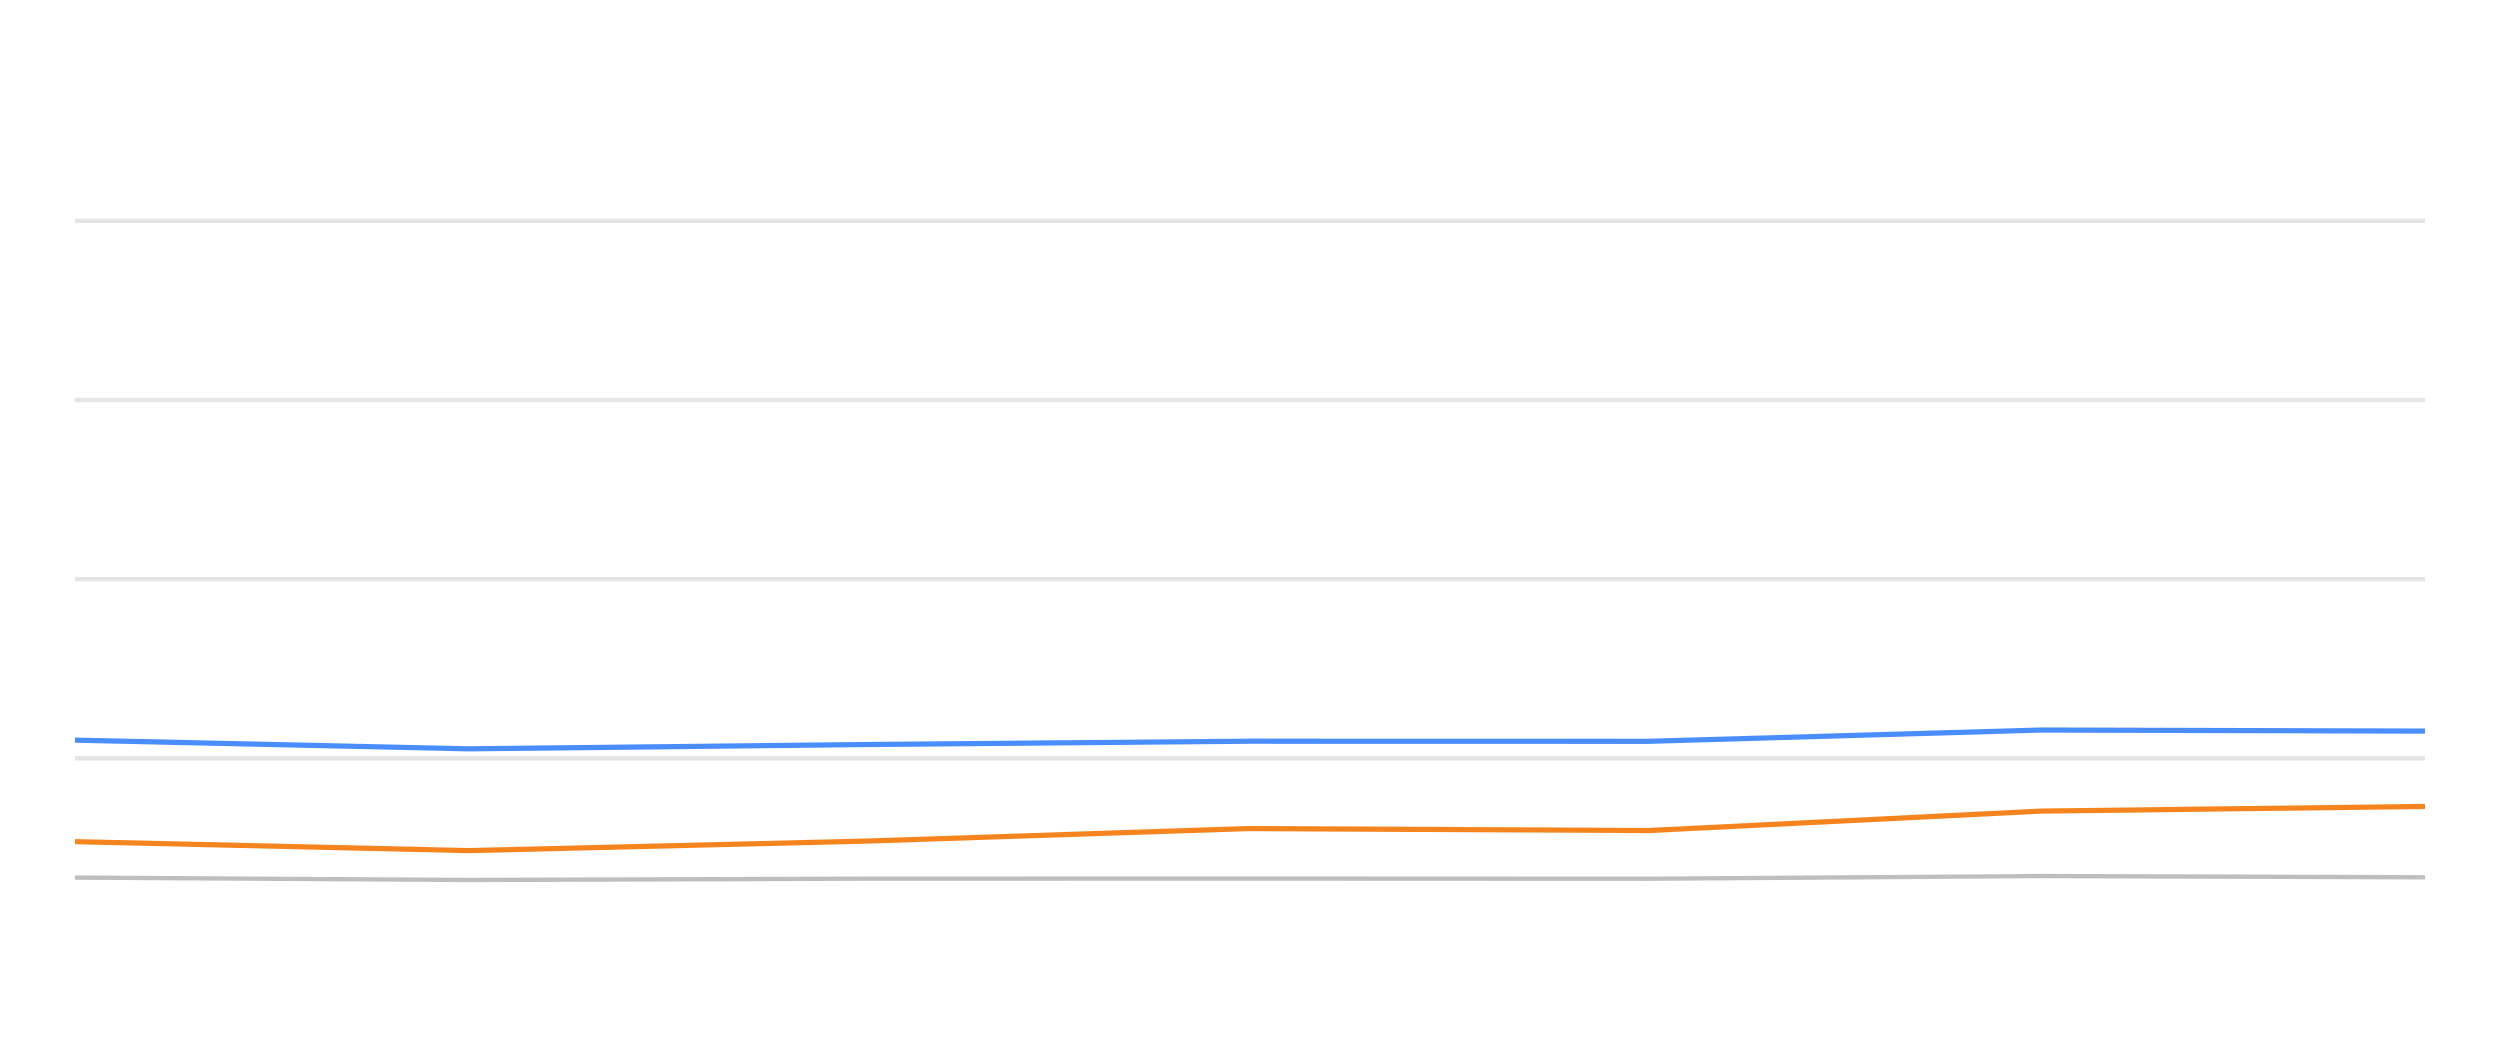
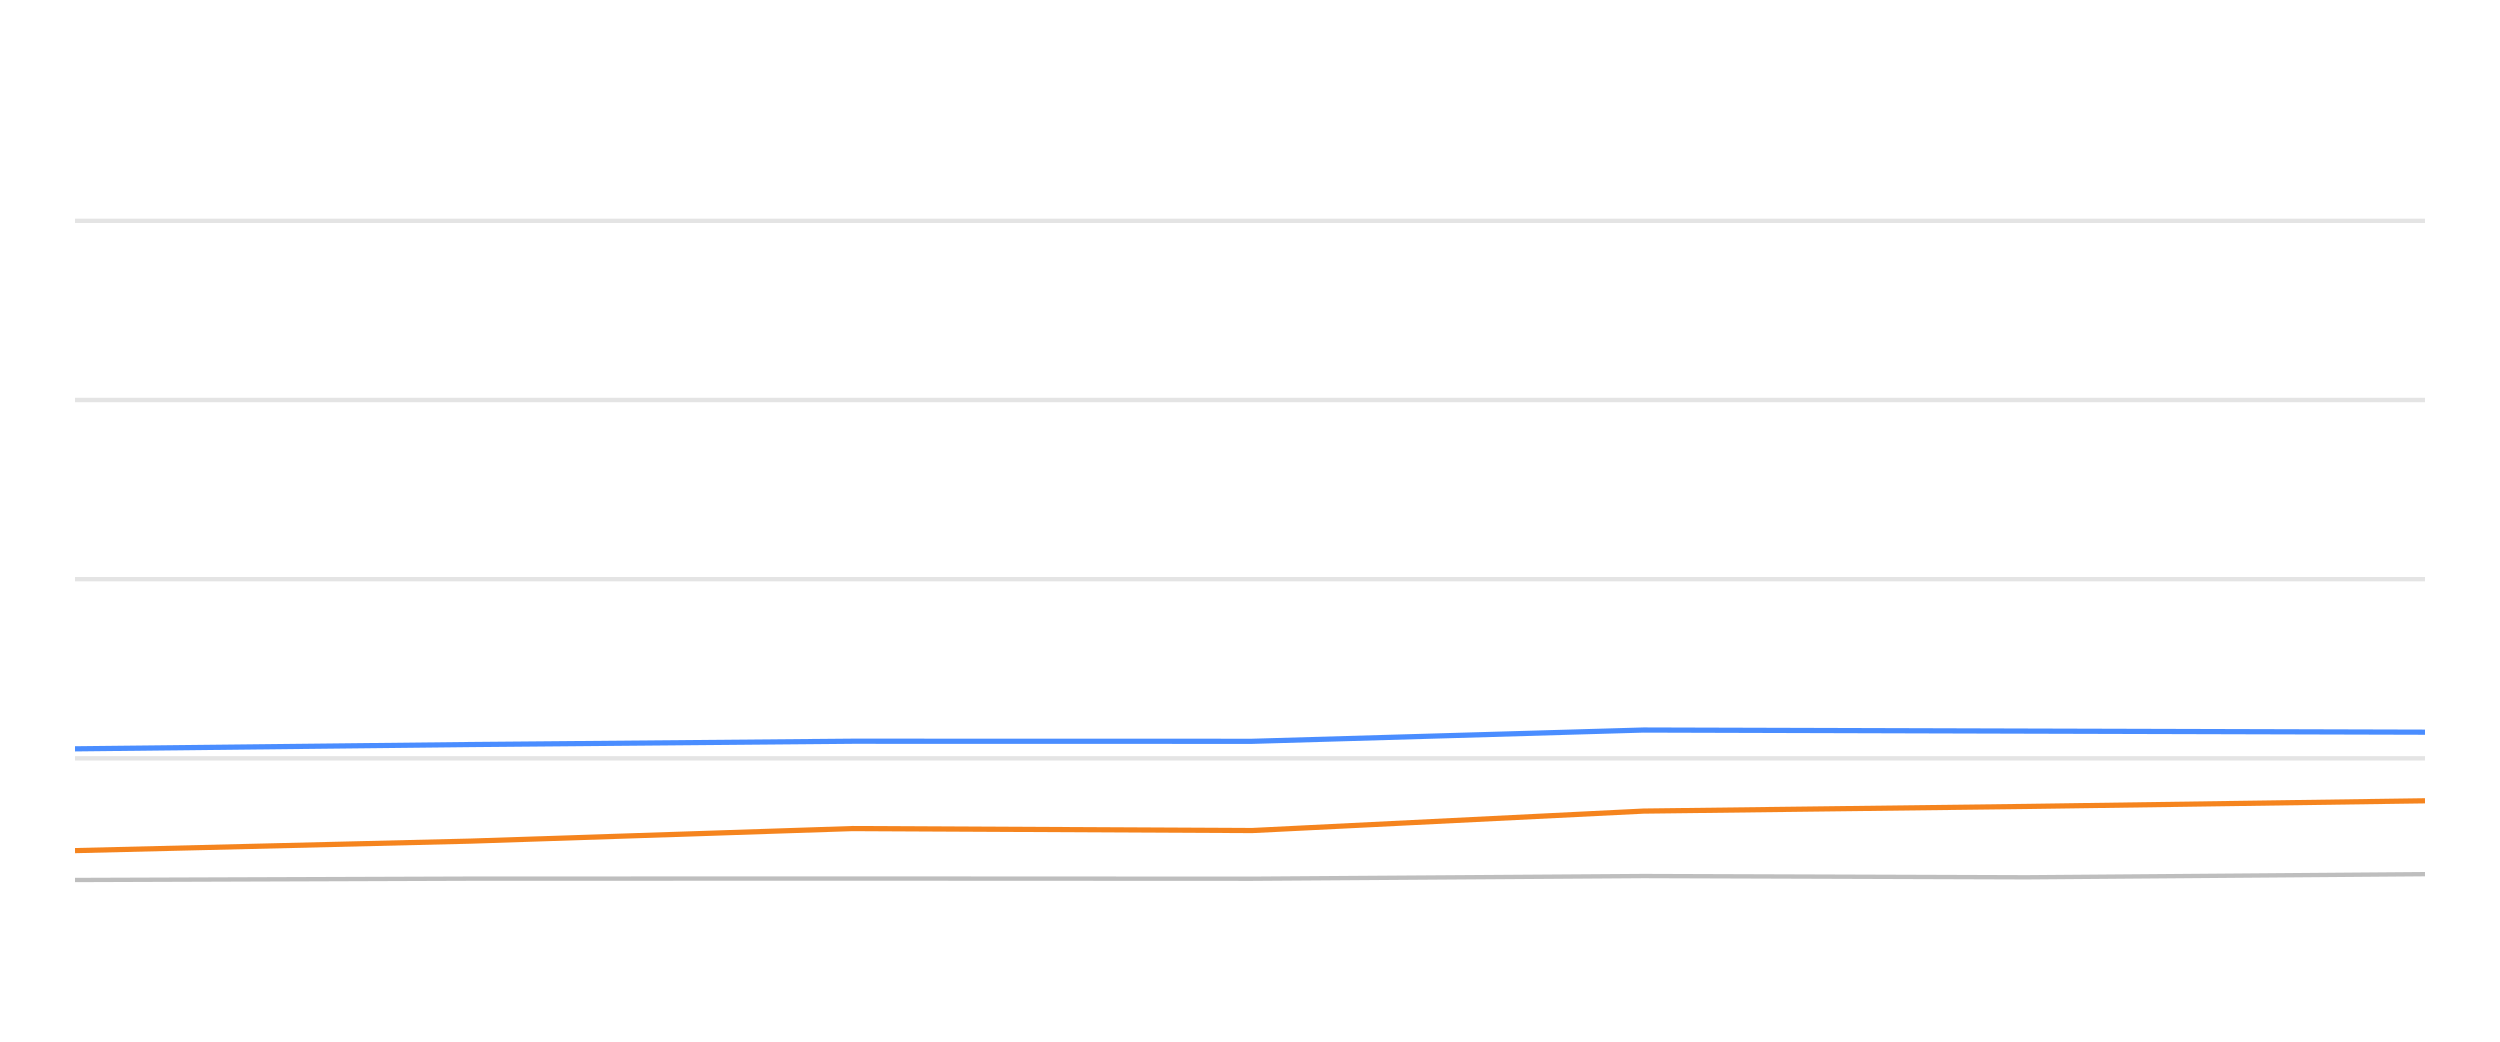
<svg xmlns="http://www.w3.org/2000/svg" width="288pt" height="120pt" viewBox="0 0 288 120" version="1.1">
  <defs>
    <style type="text/css">*{stroke-linejoin: round; stroke-linecap: butt}</style>
  </defs>
  <g id="figure_1">
    <g id="patch_1">
      <path d="M 0 120  L 288 120  L 288 0  L 0 0  L 0 120  z " style="fill: none; opacity: 0" />
    </g>
    <g id="axes_1">
      <g id="patch_2">
        <path d="M 8.64 108  L 279.36 108  L 279.36 4.8  L 8.64 4.8  L 8.64 108  z " style="fill: none" />
      </g>
      <g id="matplotlib.axis_1" />
      <g id="matplotlib.axis_2" />
      <g id="line2d_1">
-         <path d="M 8.64 87.36  L 279.36 87.36  " clip-path="url(#p93bb711a0e)" style="fill: none; stroke: #b2b2b2; stroke-opacity: 0.35; stroke-width: 0.5; stroke-linecap: square" />
+         <path d="M 8.64 87.36  L 279.36 87.36  " clip-path="url(#p9e63e4b20e)" style="fill: none; stroke: #b2b2b2; stroke-opacity: 0.35; stroke-width: 0.5; stroke-linecap: square" />
      </g>
      <g id="line2d_2">
-         <path d="M 8.64 66.72  L 279.36 66.72  " clip-path="url(#p93bb711a0e)" style="fill: none; stroke: #b2b2b2; stroke-opacity: 0.35; stroke-width: 0.5; stroke-linecap: square" />
+         <path d="M 8.64 66.72  L 279.36 66.72  " clip-path="url(#p9e63e4b20e)" style="fill: none; stroke: #b2b2b2; stroke-opacity: 0.35; stroke-width: 0.5; stroke-linecap: square" />
      </g>
      <g id="line2d_3">
-         <path d="M 8.64 46.08  L 279.36 46.08  " clip-path="url(#p93bb711a0e)" style="fill: none; stroke: #b2b2b2; stroke-opacity: 0.35; stroke-width: 0.5; stroke-linecap: square" />
+         <path d="M 8.64 46.08  L 279.36 46.08  " clip-path="url(#p9e63e4b20e)" style="fill: none; stroke: #b2b2b2; stroke-opacity: 0.35; stroke-width: 0.5; stroke-linecap: square" />
      </g>
      <g id="line2d_4">
-         <path d="M 8.64 25.44  L 279.36 25.44  " clip-path="url(#p93bb711a0e)" style="fill: none; stroke: #b2b2b2; stroke-opacity: 0.35; stroke-width: 0.5; stroke-linecap: square" />
+         <path d="M 8.64 25.44  L 279.36 25.44  " clip-path="url(#p9e63e4b20e)" style="fill: none; stroke: #b2b2b2; stroke-opacity: 0.35; stroke-width: 0.5; stroke-linecap: square" />
      </g>
      <g id="line2d_5">
-         <path d="M 8.64 101.096  L 53.949 101.375  L 99.676 101.22  L 143.755 101.209  L 189.906 101.23  L 235.123 100.92  L 279.36 101.065  " clip-path="url(#p93bb711a0e)" style="fill: none; stroke: #bebebe; stroke-width: 0.5; stroke-linecap: round" />
+         <path d="M 8.64 101.375  L 54.246 101.22  L 98.207 101.209  L 144.236 101.23  L 189.333 100.92  L 233.452 101.065  L 279.36 100.704  " clip-path="url(#p9e63e4b20e)" style="fill: none; stroke: #bebebe; stroke-width: 0.5; stroke-linecap: round" />
      </g>
      <g id="line2d_6">
-         <path d="M 8.64 85.265  L 53.949 86.266  L 99.676 85.771  L 143.755 85.389  L 189.906 85.399  L 235.123 84.099  L 279.36 84.223  " clip-path="url(#p93bb711a0e)" style="fill: none; stroke: #4a8dff; stroke-width: 0.6" />
+         <path d="M 8.64 86.266  L 54.246 85.771  L 98.207 85.389  L 144.236 85.399  L 189.333 84.099  L 233.452 84.223  L 279.36 84.347  " clip-path="url(#p9e63e4b20e)" style="fill: none; stroke: #4a8dff; stroke-width: 0.6" />
      </g>
      <g id="line2d_7">
-         <path d="M 8.64 96.958  L 53.949 97.99  L 99.676 96.896  L 143.755 95.451  L 189.906 95.678  L 235.123 93.438  L 279.36 92.902  " clip-path="url(#p93bb711a0e)" style="fill: none; stroke: #f5841e; stroke-width: 0.6" />
+         <path d="M 8.64 97.99  L 54.246 96.896  L 98.207 95.451  L 144.236 95.678  L 189.333 93.438  L 233.452 92.902  L 279.36 92.252  " clip-path="url(#p9e63e4b20e)" style="fill: none; stroke: #f5841e; stroke-width: 0.6" />
      </g>
    </g>
  </g>
  <defs>
-     <clipPath id="p93bb711a0e">
+     <clipPath id="p9e63e4b20e">
      <rect x="8.64" y="4.8" width="270.72" height="103.2" />
    </clipPath>
  </defs>
</svg>
